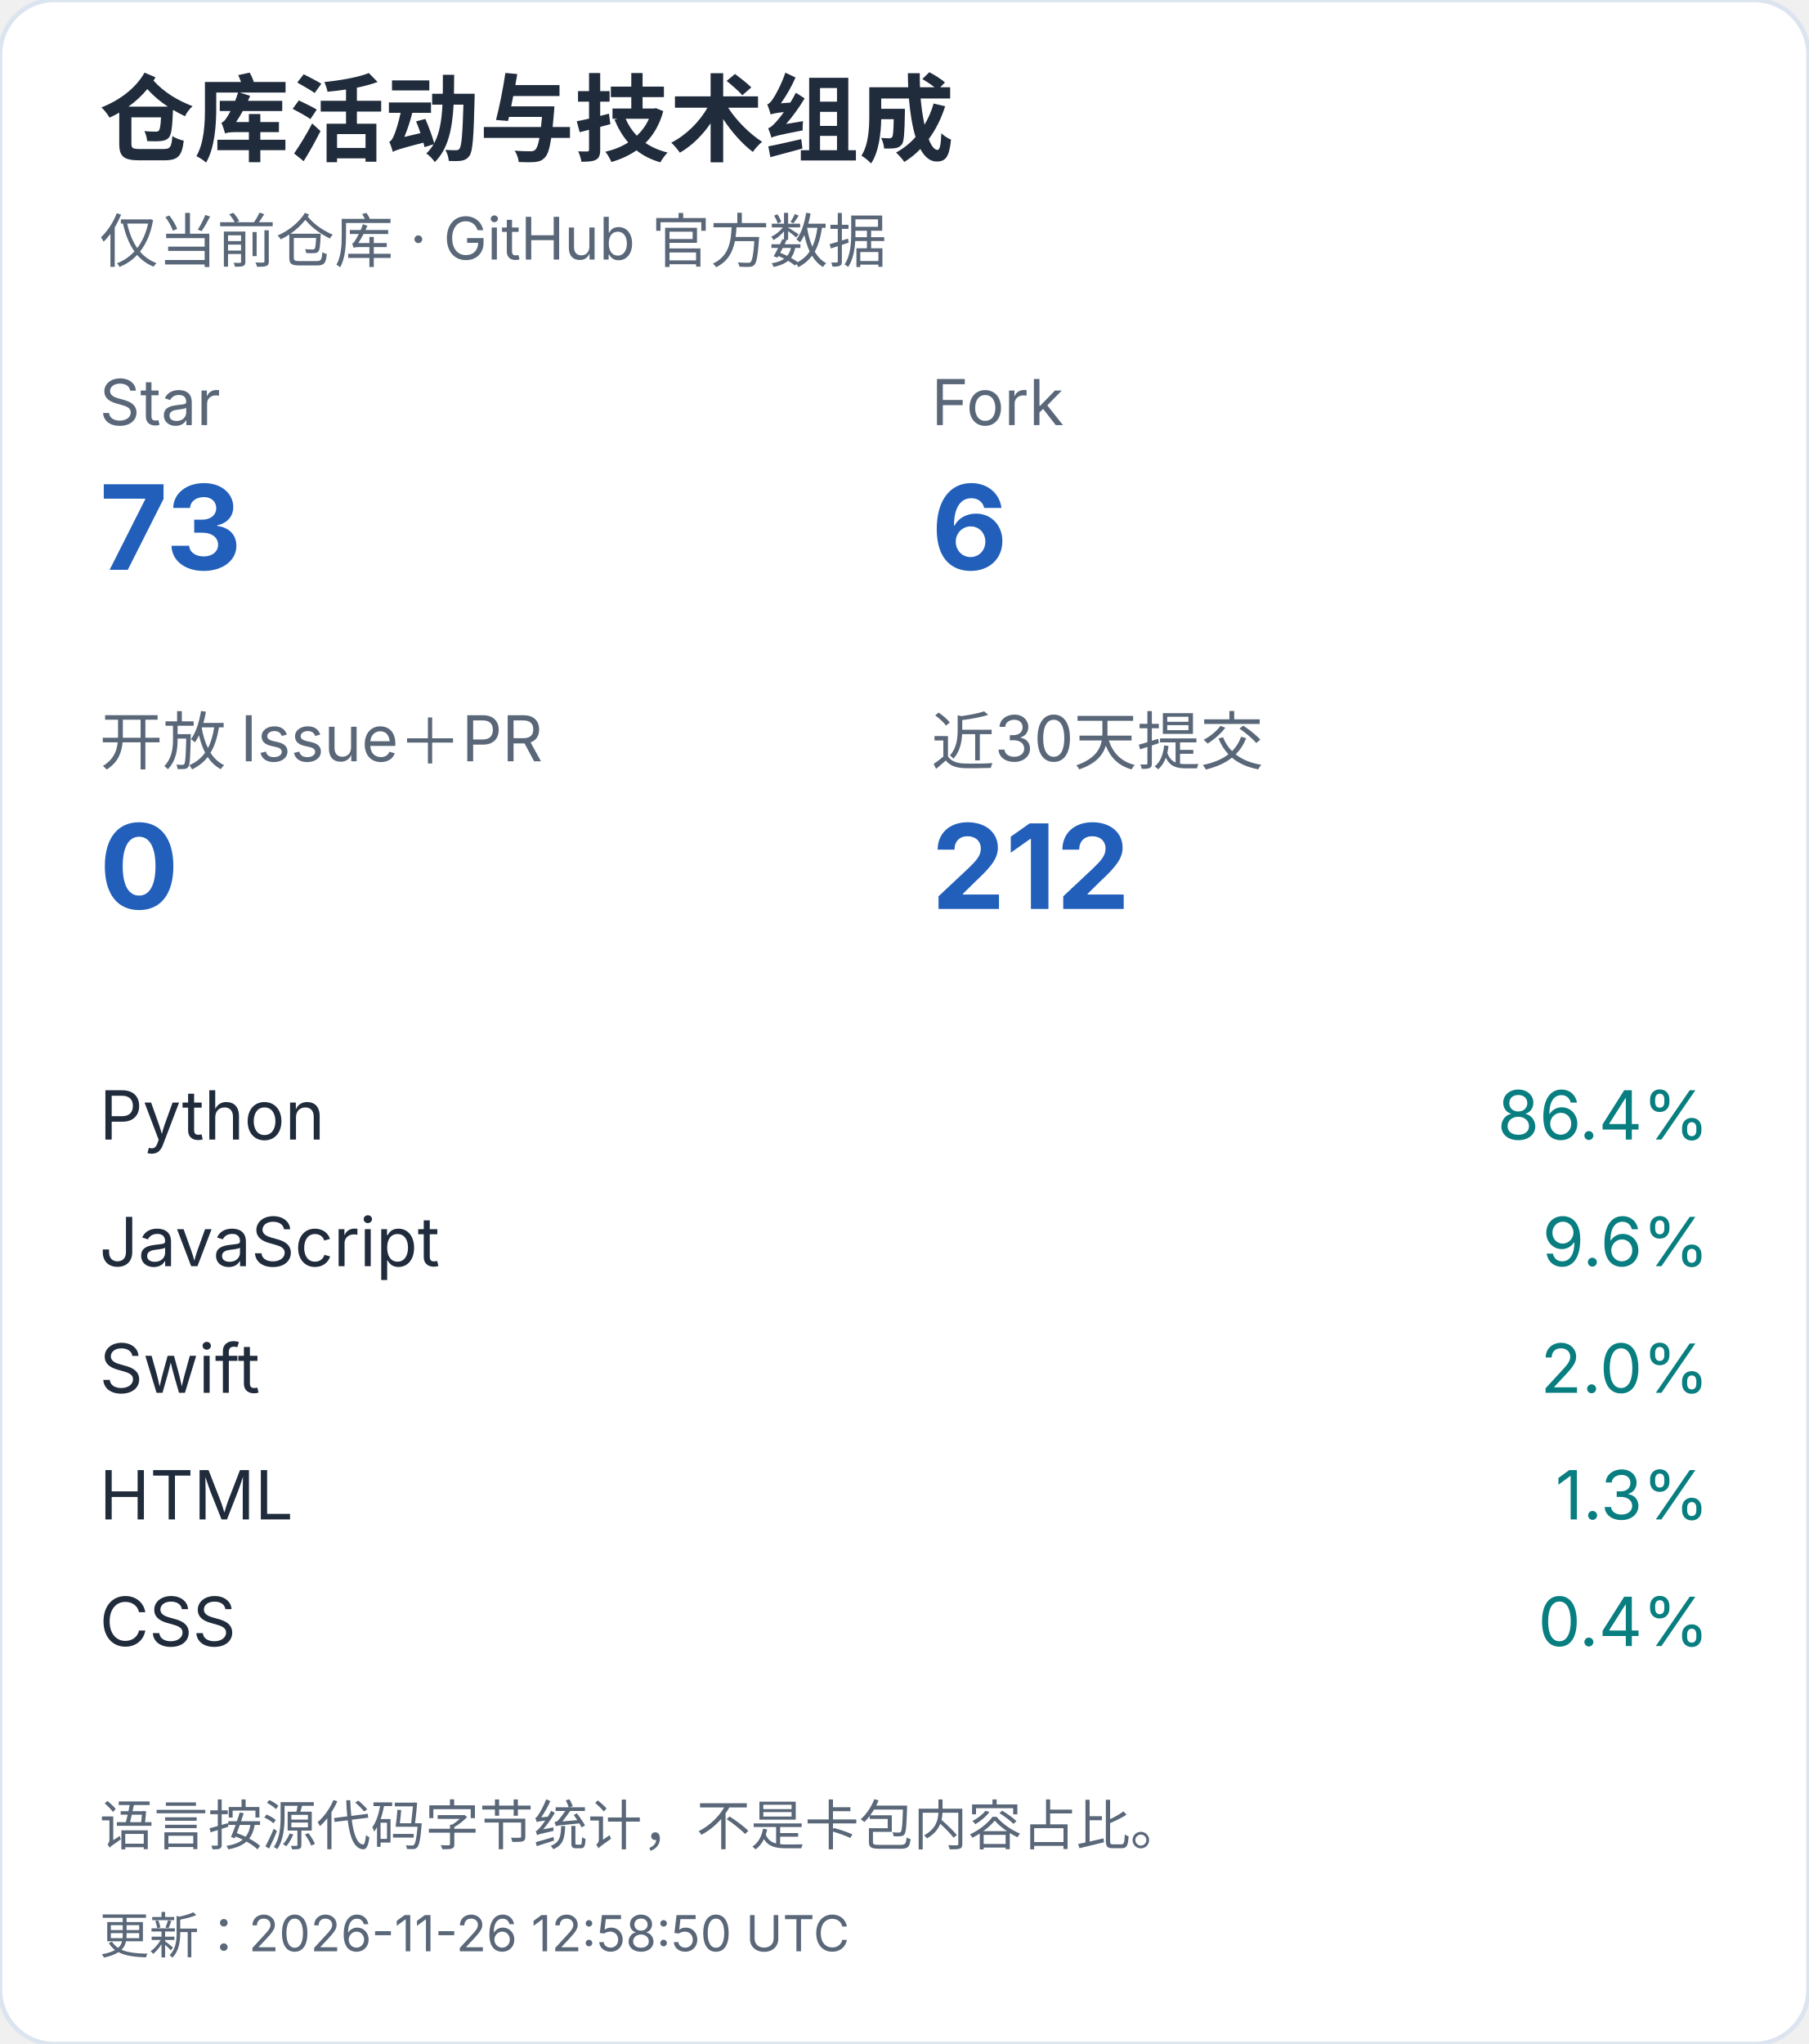
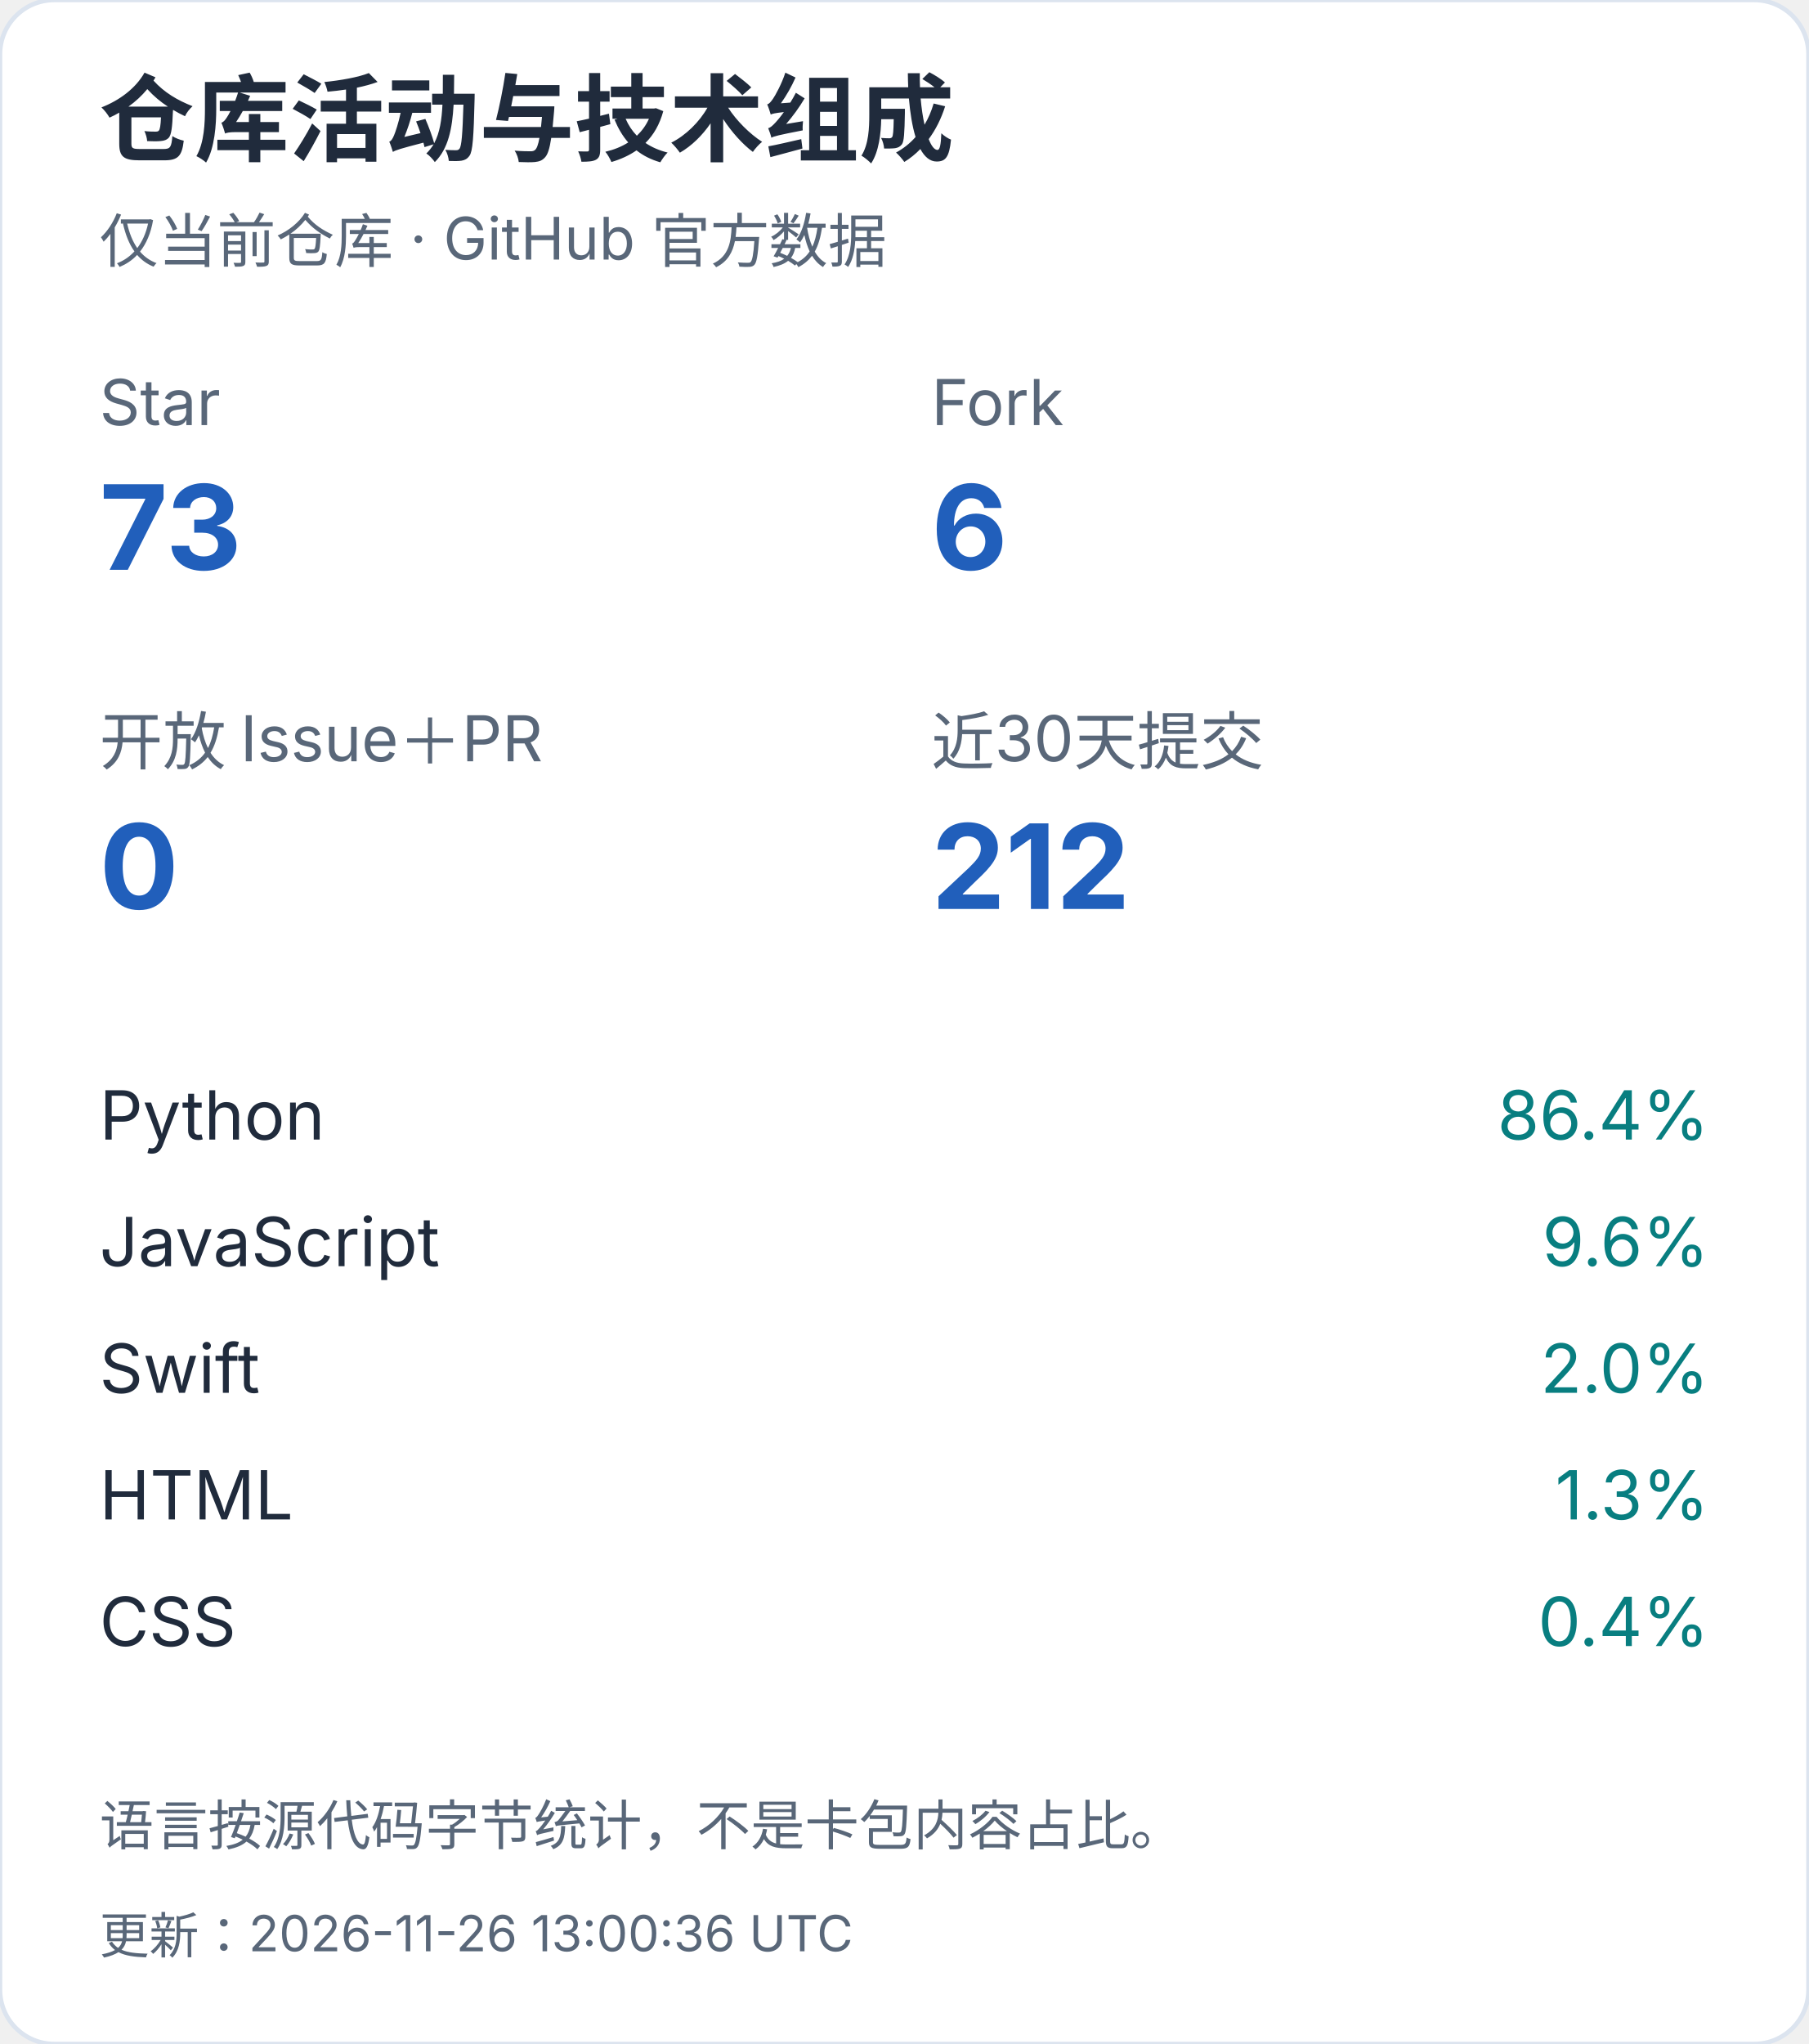
<svg xmlns="http://www.w3.org/2000/svg" width="400" height="452" viewBox="0 0 400 452" role="img" aria-label="仓库活动与技术组成（手机）">
  <style>text{font-family:-apple-system,BlinkMacSystemFont,"Segoe UI","PingFang SC","Microsoft YaHei",sans-serif;font-variant-numeric:tabular-nums}</style>
  <rect width="400" height="452" rx="12" fill="white" stroke="#dce4ef" />
  <text x="22" y="34" font-size="21" fill="#202b3c" font-weight="650" text-anchor="start">仓库活动与技术组成</text>
  <text x="22" y="58" font-size="13" fill="#596779" font-weight="400" text-anchor="start">仅当前仓库 · GitHub 官方数据</text>
  <text x="22" y="94" font-size="14" fill="#596779" font-weight="400" text-anchor="start">Star</text>
  <text x="22" y="126" font-size="26" fill="#215fbb" font-weight="650" text-anchor="start">73</text>
  <text x="206" y="94" font-size="14" fill="#596779" font-weight="400" text-anchor="start">Fork</text>
  <text x="206" y="126" font-size="26" fill="#215fbb" font-weight="650" text-anchor="start">6</text>
  <text x="22" y="169" font-size="14" fill="#596779" font-weight="400" text-anchor="start">开放 Issue＋PR</text>
  <text x="22" y="201" font-size="26" fill="#215fbb" font-weight="650" text-anchor="start">0</text>
  <text x="206" y="169" font-size="14" fill="#596779" font-weight="400" text-anchor="start">近30天提交</text>
  <text x="206" y="201" font-size="26" fill="#215fbb" font-weight="650" text-anchor="start">212</text>
  <text x="22" y="252" font-size="15" fill="#202b3c" font-weight="400" text-anchor="start">Python</text>
  <text x="378" y="252" font-size="15" fill="#087e80" font-weight="400" text-anchor="end">86.4%</text>
  <text x="22" y="280" font-size="15" fill="#202b3c" font-weight="400" text-anchor="start">JavaScript</text>
  <text x="378" y="280" font-size="15" fill="#087e80" font-weight="400" text-anchor="end">9.6%</text>
  <text x="22" y="308" font-size="15" fill="#202b3c" font-weight="400" text-anchor="start">Swift</text>
  <text x="378" y="308" font-size="15" fill="#087e80" font-weight="400" text-anchor="end">2.0%</text>
  <text x="22" y="336" font-size="15" fill="#202b3c" font-weight="400" text-anchor="start">HTML</text>
  <text x="378" y="336" font-size="15" fill="#087e80" font-weight="400" text-anchor="end">1.3%</text>
  <text x="22" y="364" font-size="15" fill="#202b3c" font-weight="400" text-anchor="start">CSS</text>
  <text x="378" y="364" font-size="15" fill="#087e80" font-weight="400" text-anchor="end">0.4%</text>
  <text x="22" y="408" font-size="12" fill="#596779" font-weight="400" text-anchor="start">语言按源代码字节统计，不是卡包内容占比。</text>
-   <text x="22" y="432" font-size="11" fill="#596779" font-weight="400" text-anchor="start">更新：2026-11-26 12:58:50 UTC</text>
+   <text x="22" y="432" font-size="11" fill="#596779" font-weight="400" text-anchor="start">更新：2026-11-26 13:00:36 UTC</text>
</svg>
